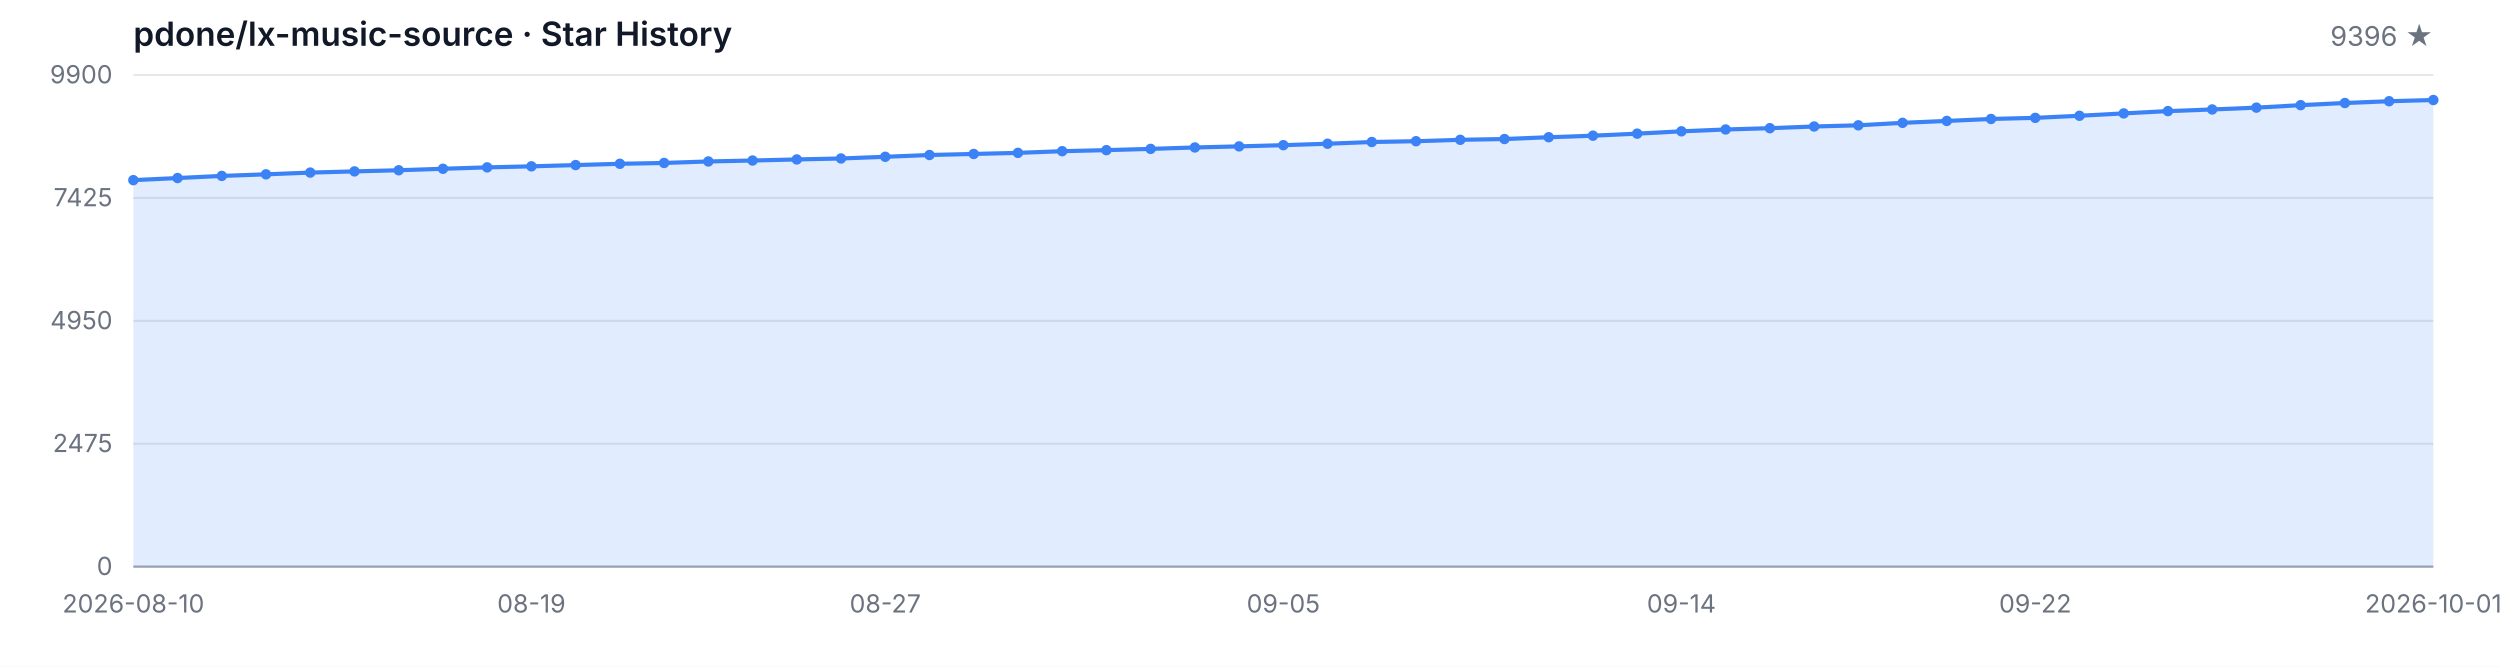
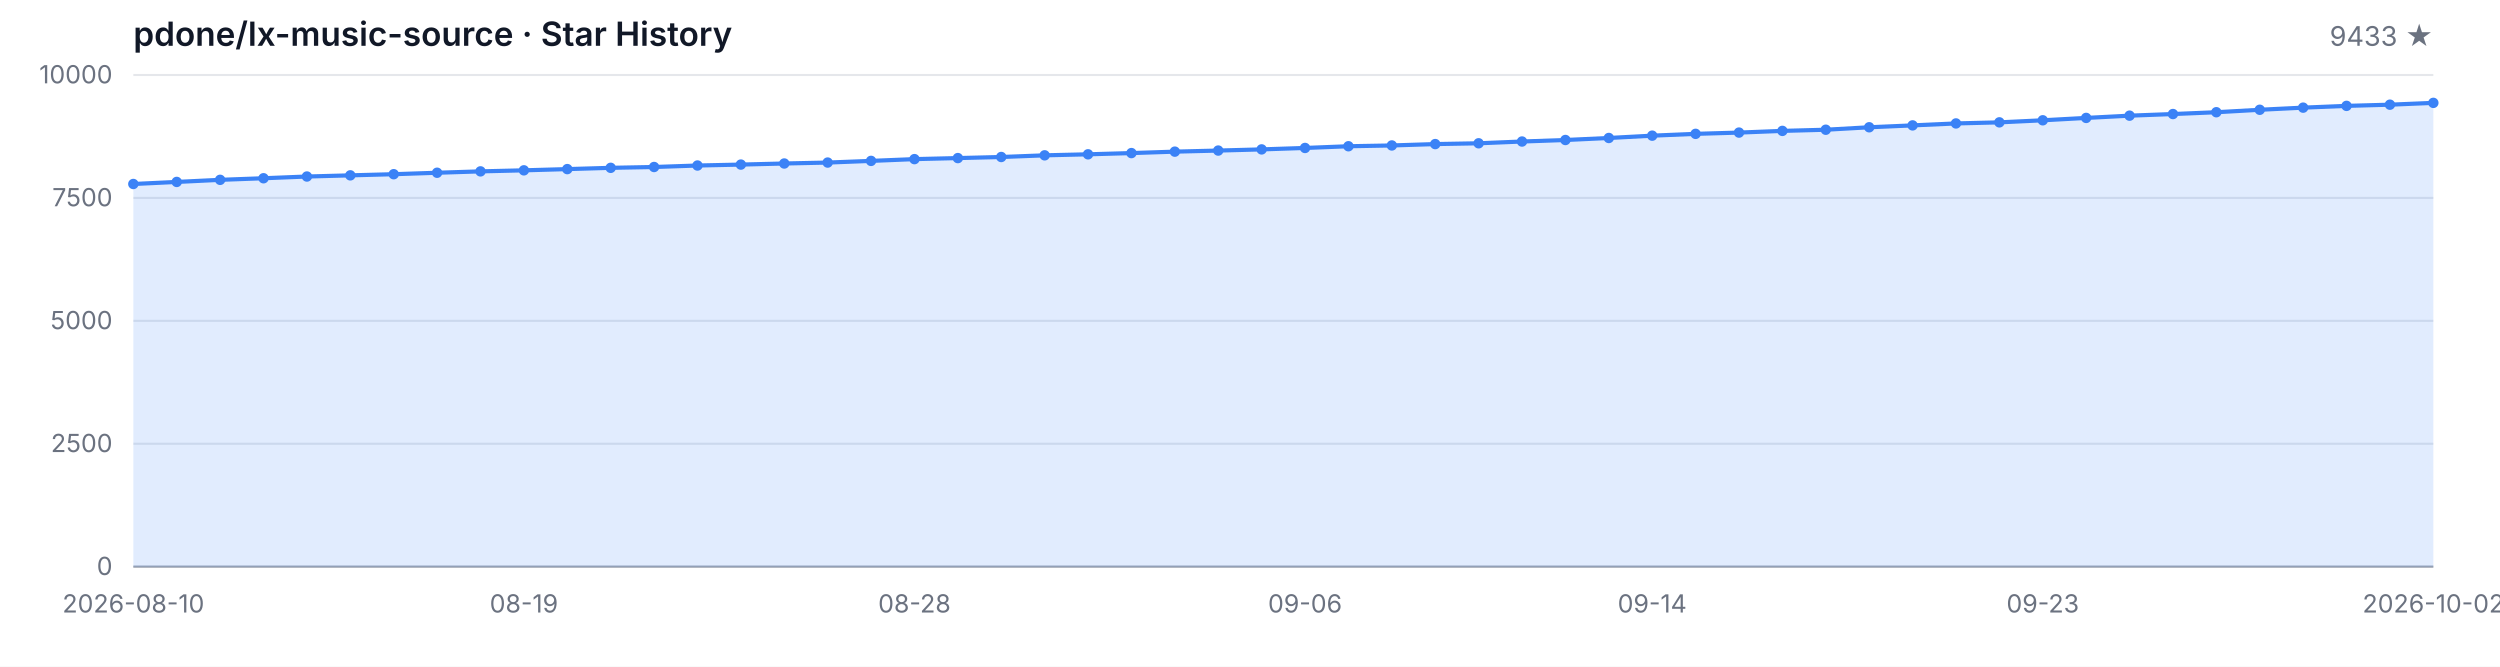
<svg xmlns="http://www.w3.org/2000/svg" width="1200" height="320" viewBox="0 0 1200 320" role="img" aria-label="Star History">
  <style>
  .bg { fill: #ffffff; }
  .grid { stroke: #e5e7eb; stroke-width: 1; }
  .axis { stroke: #9ca3af; stroke-width: 1; }
  .area { fill: rgba(59, 130, 246, 0.15); }
  .line { fill: none; stroke: #3b82f6; stroke-width: 2; stroke-linejoin: round; stroke-linecap: round; }
  .dot { fill: #3b82f6; }
  .tlabel { fill: #6b7280; font-family: -apple-system, BlinkMacSystemFont, 'Segoe UI', sans-serif; font-size: 12px; }
  .title { fill: #111827; font-family: -apple-system, BlinkMacSystemFont, 'Segoe UI', sans-serif; font-size: 16px; font-weight: 600; }
  .subtitle { fill: #6b7280; font-family: -apple-system, BlinkMacSystemFont, 'Segoe UI', sans-serif; font-size: 13px; }
  @media (prefers-color-scheme: dark) {
    .bg { fill: #0d1117; }
    .grid { stroke: #21262d; }
    .axis { stroke: #484f58; }
    .area { fill: rgba(58, 132, 255, 0.18); }
    .line { stroke: #58a6ff; }
    .dot { fill: #58a6ff; }
    .tlabel { fill: #8b949e; }
    .title { fill: #c9d1d9; }
    .subtitle { fill: #8b949e; }
  }
</style>
  <rect class="bg" width="1200" height="320" />
  <text class="title" x="64" y="22">pdone/lx-music-source · Star History</text>
-   <text class="subtitle" x="1168" y="22" text-anchor="end">9396 ★</text>
+   <text class="subtitle" x="1168" y="22" text-anchor="end">9433 ★</text>
  <line class="grid" x1="64" y1="272.00" x2="1168" y2="272.00" />
  <line class="grid" x1="64" y1="213.00" x2="1168" y2="213.00" />
  <line class="grid" x1="64" y1="154.00" x2="1168" y2="154.00" />
  <line class="grid" x1="64" y1="95.00" x2="1168" y2="95.00" />
  <line class="grid" x1="64" y1="36.00" x2="1168" y2="36.00" />
  <text class="tlabel" x="54" y="276.00" text-anchor="end">0</text>
-   <text class="tlabel" x="54" y="217.00" text-anchor="end">2475</text>
-   <text class="tlabel" x="54" y="158.00" text-anchor="end">4950</text>
-   <text class="tlabel" x="54" y="99.00" text-anchor="end">7425</text>
-   <text class="tlabel" x="54" y="40.00" text-anchor="end">9900</text>
+   <text class="tlabel" x="54" y="217.00" text-anchor="end">2500</text>
+   <text class="tlabel" x="54" y="158.00" text-anchor="end">5000</text>
+   <text class="tlabel" x="54" y="99.00" text-anchor="end">7500</text>
+   <text class="tlabel" x="54" y="40.00" text-anchor="end">10000</text>
  <line class="axis" x1="64" y1="272" x2="1168" y2="272" />
-   <path class="area" d="M 64.00 272.00 L 64.00 86.47 L 85.23 85.46 L 106.46 84.44 L 127.69 83.68 L 148.92 82.84 L 170.15 82.27 L 191.38 81.72 L 212.62 81.01 L 233.85 80.34 L 255.08 79.84 L 276.31 79.24 L 297.54 78.62 L 318.77 78.22 L 340.00 77.50 L 361.23 77.05 L 382.46 76.53 L 403.69 76.07 L 424.92 75.26 L 446.15 74.40 L 467.38 73.90 L 488.62 73.38 L 509.85 72.57 L 531.08 72.07 L 552.31 71.47 L 573.54 70.78 L 594.77 70.26 L 616.00 69.68 L 637.23 68.99 L 658.46 68.16 L 679.69 67.78 L 700.92 67.11 L 722.15 66.73 L 743.38 65.87 L 764.62 65.13 L 785.85 64.15 L 807.08 63.03 L 828.31 62.15 L 849.54 61.53 L 870.77 60.72 L 892.00 60.15 L 913.23 58.96 L 934.46 58.05 L 955.69 57.10 L 976.92 56.57 L 998.15 55.57 L 1019.38 54.43 L 1040.62 53.33 L 1061.85 52.54 L 1083.08 51.66 L 1104.31 50.47 L 1125.54 49.44 L 1146.77 48.59 L 1168.00 48.01 L 1168.00 272.00 Z" />
-   <path class="line" d="M 64.00 86.47 L 85.23 85.46 L 106.46 84.44 L 127.69 83.68 L 148.92 82.84 L 170.15 82.27 L 191.38 81.72 L 212.62 81.01 L 233.85 80.34 L 255.08 79.84 L 276.31 79.24 L 297.54 78.62 L 318.77 78.22 L 340.00 77.50 L 361.23 77.05 L 382.46 76.53 L 403.69 76.07 L 424.92 75.26 L 446.15 74.40 L 467.38 73.90 L 488.62 73.38 L 509.85 72.57 L 531.08 72.07 L 552.31 71.47 L 573.54 70.78 L 594.77 70.26 L 616.00 69.68 L 637.23 68.99 L 658.46 68.16 L 679.69 67.78 L 700.92 67.11 L 722.15 66.73 L 743.38 65.87 L 764.62 65.13 L 785.85 64.15 L 807.08 63.03 L 828.31 62.15 L 849.54 61.53 L 870.77 60.72 L 892.00 60.15 L 913.23 58.96 L 934.46 58.05 L 955.69 57.10 L 976.92 56.57 L 998.15 55.57 L 1019.38 54.43 L 1040.62 53.33 L 1061.85 52.54 L 1083.08 51.66 L 1104.31 50.47 L 1125.54 49.44 L 1146.77 48.59 L 1168.00 48.01" />
-   <circle class="dot" cx="64.00" cy="86.47" r="2.5" />
-   <circle class="dot" cx="85.23" cy="85.46" r="2.5" />
-   <circle class="dot" cx="106.46" cy="84.44" r="2.5" />
-   <circle class="dot" cx="127.69" cy="83.68" r="2.5" />
-   <circle class="dot" cx="148.92" cy="82.84" r="2.5" />
-   <circle class="dot" cx="170.15" cy="82.27" r="2.5" />
-   <circle class="dot" cx="191.38" cy="81.72" r="2.5" />
-   <circle class="dot" cx="212.62" cy="81.01" r="2.5" />
-   <circle class="dot" cx="233.85" cy="80.34" r="2.5" />
-   <circle class="dot" cx="255.08" cy="79.84" r="2.5" />
-   <circle class="dot" cx="276.31" cy="79.24" r="2.5" />
-   <circle class="dot" cx="297.54" cy="78.62" r="2.5" />
-   <circle class="dot" cx="318.77" cy="78.22" r="2.5" />
-   <circle class="dot" cx="340.00" cy="77.50" r="2.5" />
-   <circle class="dot" cx="361.23" cy="77.05" r="2.5" />
-   <circle class="dot" cx="382.46" cy="76.53" r="2.5" />
-   <circle class="dot" cx="403.69" cy="76.07" r="2.5" />
-   <circle class="dot" cx="424.92" cy="75.26" r="2.5" />
-   <circle class="dot" cx="446.15" cy="74.40" r="2.5" />
-   <circle class="dot" cx="467.38" cy="73.90" r="2.5" />
-   <circle class="dot" cx="488.62" cy="73.38" r="2.5" />
-   <circle class="dot" cx="509.85" cy="72.57" r="2.5" />
-   <circle class="dot" cx="531.08" cy="72.07" r="2.5" />
-   <circle class="dot" cx="552.31" cy="71.47" r="2.5" />
-   <circle class="dot" cx="573.54" cy="70.78" r="2.5" />
-   <circle class="dot" cx="594.77" cy="70.26" r="2.5" />
-   <circle class="dot" cx="616.00" cy="69.68" r="2.5" />
-   <circle class="dot" cx="637.23" cy="68.99" r="2.5" />
-   <circle class="dot" cx="658.46" cy="68.16" r="2.5" />
-   <circle class="dot" cx="679.69" cy="67.78" r="2.5" />
-   <circle class="dot" cx="700.92" cy="67.11" r="2.5" />
-   <circle class="dot" cx="722.15" cy="66.73" r="2.5" />
-   <circle class="dot" cx="743.38" cy="65.87" r="2.5" />
-   <circle class="dot" cx="764.62" cy="65.13" r="2.5" />
-   <circle class="dot" cx="785.85" cy="64.15" r="2.5" />
-   <circle class="dot" cx="807.08" cy="63.03" r="2.5" />
-   <circle class="dot" cx="828.31" cy="62.15" r="2.5" />
-   <circle class="dot" cx="849.54" cy="61.53" r="2.5" />
-   <circle class="dot" cx="870.77" cy="60.72" r="2.5" />
-   <circle class="dot" cx="892.00" cy="60.15" r="2.5" />
-   <circle class="dot" cx="913.23" cy="58.96" r="2.5" />
-   <circle class="dot" cx="934.46" cy="58.05" r="2.5" />
-   <circle class="dot" cx="955.69" cy="57.10" r="2.5" />
-   <circle class="dot" cx="976.92" cy="56.57" r="2.5" />
-   <circle class="dot" cx="998.15" cy="55.57" r="2.5" />
-   <circle class="dot" cx="1019.38" cy="54.43" r="2.5" />
-   <circle class="dot" cx="1040.62" cy="53.33" r="2.5" />
-   <circle class="dot" cx="1061.85" cy="52.54" r="2.5" />
-   <circle class="dot" cx="1083.08" cy="51.66" r="2.5" />
-   <circle class="dot" cx="1104.31" cy="50.47" r="2.5" />
-   <circle class="dot" cx="1125.54" cy="49.44" r="2.5" />
-   <circle class="dot" cx="1146.77" cy="48.59" r="2.5" />
-   <circle class="dot" cx="1168.00" cy="48.01" r="2.5" />
+   <path class="area" d="M 64.00 272.00 L 64.00 88.32 L 84.83 87.33 L 105.66 86.32 L 126.49 85.56 L 147.32 84.73 L 168.15 84.17 L 188.98 83.62 L 209.81 82.92 L 230.64 82.26 L 251.47 81.76 L 272.30 81.17 L 293.13 80.56 L 313.96 80.16 L 334.79 79.45 L 355.62 79.00 L 376.45 78.48 L 397.28 78.03 L 418.11 77.23 L 438.94 76.38 L 459.77 75.88 L 480.60 75.36 L 501.43 74.56 L 522.26 74.07 L 543.09 73.48 L 563.92 72.79 L 584.75 72.27 L 605.58 71.71 L 626.42 71.02 L 647.25 70.20 L 668.08 69.82 L 688.91 69.16 L 709.74 68.78 L 730.57 67.93 L 751.40 67.20 L 772.23 66.23 L 793.06 65.12 L 813.89 64.25 L 834.72 63.64 L 855.55 62.83 L 876.38 62.27 L 897.21 61.09 L 918.04 60.19 L 938.87 59.25 L 959.70 58.73 L 980.53 57.74 L 1001.36 56.60 L 1022.19 55.52 L 1043.02 54.74 L 1063.85 53.87 L 1084.68 52.69 L 1105.51 51.67 L 1126.34 50.82 L 1147.17 50.25 L 1168.00 49.38 L 1168.00 272.00 Z" />
+   <path class="line" d="M 64.00 88.32 L 84.83 87.33 L 105.66 86.32 L 126.49 85.56 L 147.32 84.73 L 168.15 84.17 L 188.98 83.62 L 209.81 82.92 L 230.64 82.26 L 251.47 81.76 L 272.30 81.17 L 293.13 80.56 L 313.96 80.16 L 334.79 79.45 L 355.62 79.00 L 376.45 78.48 L 397.28 78.03 L 418.11 77.23 L 438.94 76.38 L 459.77 75.88 L 480.60 75.36 L 501.43 74.56 L 522.26 74.07 L 543.09 73.48 L 563.92 72.79 L 584.75 72.27 L 605.58 71.71 L 626.42 71.02 L 647.25 70.20 L 668.08 69.82 L 688.91 69.16 L 709.74 68.78 L 730.57 67.93 L 751.40 67.20 L 772.23 66.23 L 793.06 65.12 L 813.89 64.25 L 834.72 63.64 L 855.55 62.83 L 876.38 62.27 L 897.21 61.09 L 918.04 60.19 L 938.87 59.25 L 959.70 58.73 L 980.53 57.74 L 1001.36 56.60 L 1022.19 55.52 L 1043.02 54.74 L 1063.85 53.87 L 1084.68 52.69 L 1105.51 51.67 L 1126.34 50.82 L 1147.17 50.25 L 1168.00 49.38" />
+   <circle class="dot" cx="64.00" cy="88.32" r="2.5" />
+   <circle class="dot" cx="84.83" cy="87.33" r="2.5" />
+   <circle class="dot" cx="105.66" cy="86.32" r="2.5" />
+   <circle class="dot" cx="126.49" cy="85.56" r="2.5" />
+   <circle class="dot" cx="147.32" cy="84.73" r="2.5" />
+   <circle class="dot" cx="168.15" cy="84.17" r="2.5" />
+   <circle class="dot" cx="188.98" cy="83.62" r="2.5" />
+   <circle class="dot" cx="209.81" cy="82.92" r="2.5" />
+   <circle class="dot" cx="230.64" cy="82.26" r="2.5" />
+   <circle class="dot" cx="251.47" cy="81.76" r="2.5" />
+   <circle class="dot" cx="272.30" cy="81.17" r="2.5" />
+   <circle class="dot" cx="293.13" cy="80.56" r="2.5" />
+   <circle class="dot" cx="313.96" cy="80.16" r="2.5" />
+   <circle class="dot" cx="334.79" cy="79.45" r="2.5" />
+   <circle class="dot" cx="355.62" cy="79.00" r="2.5" />
+   <circle class="dot" cx="376.45" cy="78.48" r="2.5" />
+   <circle class="dot" cx="397.28" cy="78.03" r="2.5" />
+   <circle class="dot" cx="418.11" cy="77.23" r="2.5" />
+   <circle class="dot" cx="438.94" cy="76.38" r="2.5" />
+   <circle class="dot" cx="459.77" cy="75.88" r="2.5" />
+   <circle class="dot" cx="480.60" cy="75.36" r="2.5" />
+   <circle class="dot" cx="501.43" cy="74.56" r="2.5" />
+   <circle class="dot" cx="522.26" cy="74.07" r="2.5" />
+   <circle class="dot" cx="543.09" cy="73.48" r="2.5" />
+   <circle class="dot" cx="563.92" cy="72.79" r="2.5" />
+   <circle class="dot" cx="584.75" cy="72.27" r="2.5" />
+   <circle class="dot" cx="605.58" cy="71.71" r="2.5" />
+   <circle class="dot" cx="626.42" cy="71.02" r="2.5" />
+   <circle class="dot" cx="647.25" cy="70.20" r="2.5" />
+   <circle class="dot" cx="668.08" cy="69.82" r="2.5" />
+   <circle class="dot" cx="688.91" cy="69.16" r="2.5" />
+   <circle class="dot" cx="709.74" cy="68.78" r="2.5" />
+   <circle class="dot" cx="730.57" cy="67.93" r="2.5" />
+   <circle class="dot" cx="751.40" cy="67.20" r="2.5" />
+   <circle class="dot" cx="772.23" cy="66.23" r="2.5" />
+   <circle class="dot" cx="793.06" cy="65.12" r="2.5" />
+   <circle class="dot" cx="813.89" cy="64.25" r="2.5" />
+   <circle class="dot" cx="834.72" cy="63.64" r="2.5" />
+   <circle class="dot" cx="855.55" cy="62.83" r="2.5" />
+   <circle class="dot" cx="876.38" cy="62.27" r="2.5" />
+   <circle class="dot" cx="897.21" cy="61.09" r="2.5" />
+   <circle class="dot" cx="918.04" cy="60.19" r="2.5" />
+   <circle class="dot" cx="938.87" cy="59.25" r="2.5" />
+   <circle class="dot" cx="959.70" cy="58.73" r="2.5" />
+   <circle class="dot" cx="980.53" cy="57.74" r="2.5" />
+   <circle class="dot" cx="1001.36" cy="56.60" r="2.5" />
+   <circle class="dot" cx="1022.19" cy="55.52" r="2.5" />
+   <circle class="dot" cx="1043.02" cy="54.74" r="2.5" />
+   <circle class="dot" cx="1063.85" cy="53.87" r="2.5" />
+   <circle class="dot" cx="1084.68" cy="52.69" r="2.5" />
+   <circle class="dot" cx="1105.51" cy="51.67" r="2.5" />
+   <circle class="dot" cx="1126.34" cy="50.82" r="2.5" />
+   <circle class="dot" cx="1147.17" cy="50.25" r="2.5" />
+   <circle class="dot" cx="1168.00" cy="49.38" r="2.5" />
  <text class="tlabel" x="64.00" y="294" text-anchor="middle">2026-08-10</text>
-   <text class="tlabel" x="255.08" y="294" text-anchor="middle">08-19</text>
-   <text class="tlabel" x="424.92" y="294" text-anchor="middle">08-27</text>
-   <text class="tlabel" x="616.00" y="294" text-anchor="middle">09-05</text>
-   <text class="tlabel" x="807.08" y="294" text-anchor="middle">09-14</text>
-   <text class="tlabel" x="976.92" y="294" text-anchor="middle">09-22</text>
-   <text class="tlabel" x="1168.00" y="294" text-anchor="middle">2026-10-01</text>
+   <text class="tlabel" x="251.47" y="294" text-anchor="middle">08-19</text>
+   <text class="tlabel" x="438.94" y="294" text-anchor="middle">08-28</text>
+   <text class="tlabel" x="626.42" y="294" text-anchor="middle">09-06</text>
+   <text class="tlabel" x="793.06" y="294" text-anchor="middle">09-14</text>
+   <text class="tlabel" x="980.53" y="294" text-anchor="middle">09-23</text>
+   <text class="tlabel" x="1168.00" y="294" text-anchor="middle">2026-10-02</text>
</svg>
